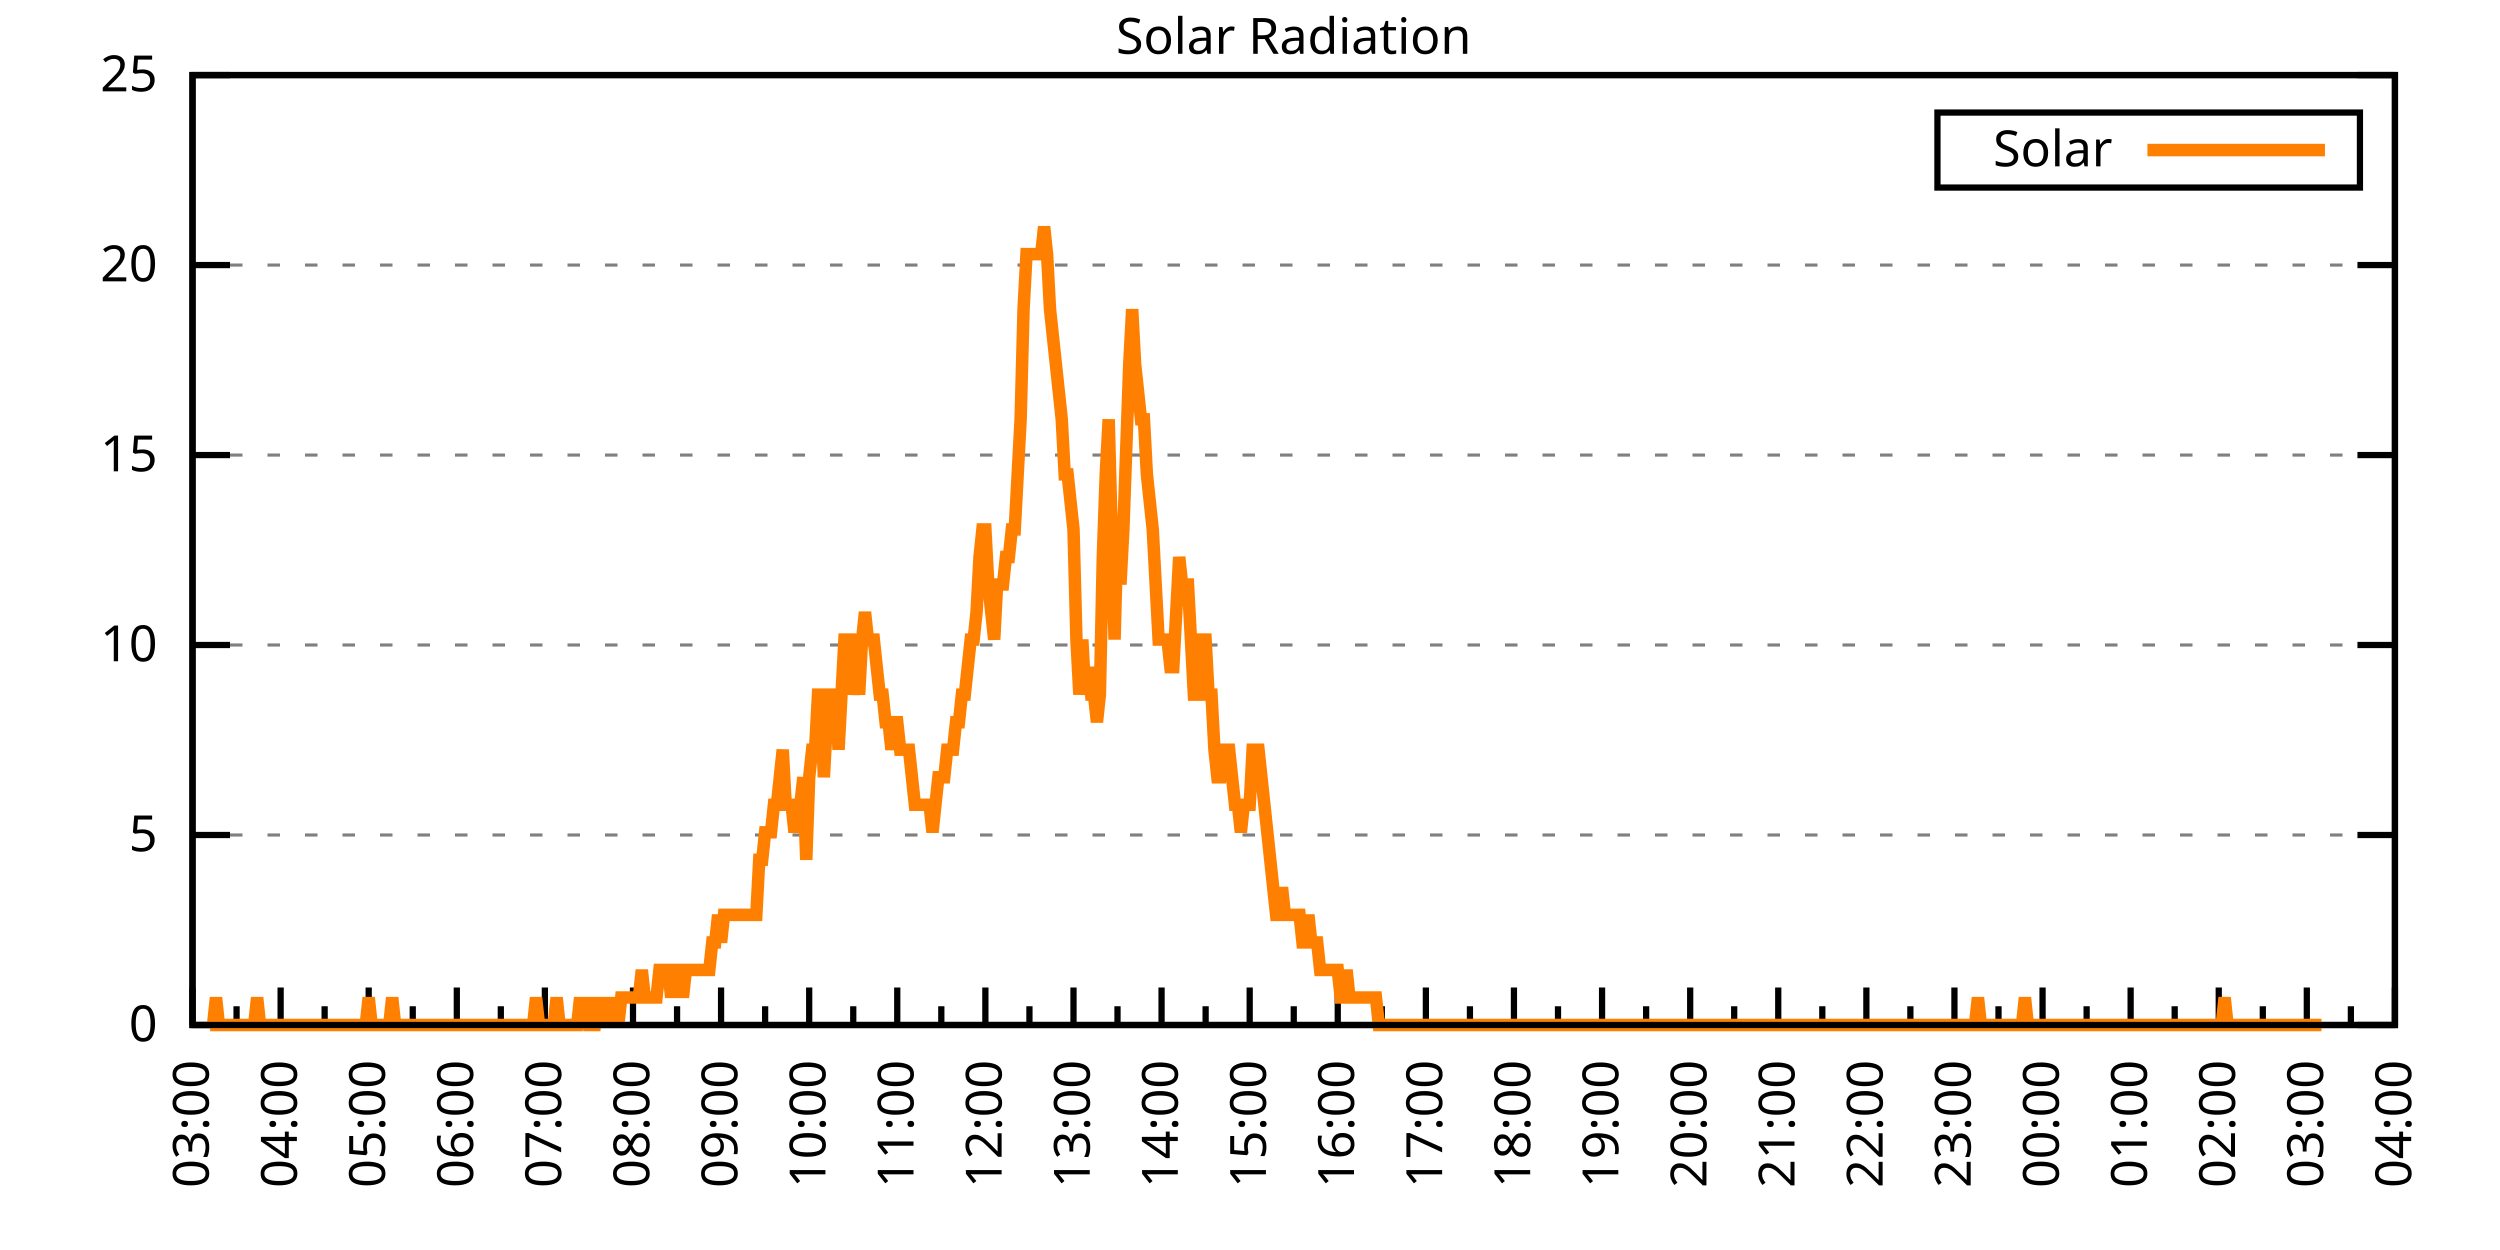
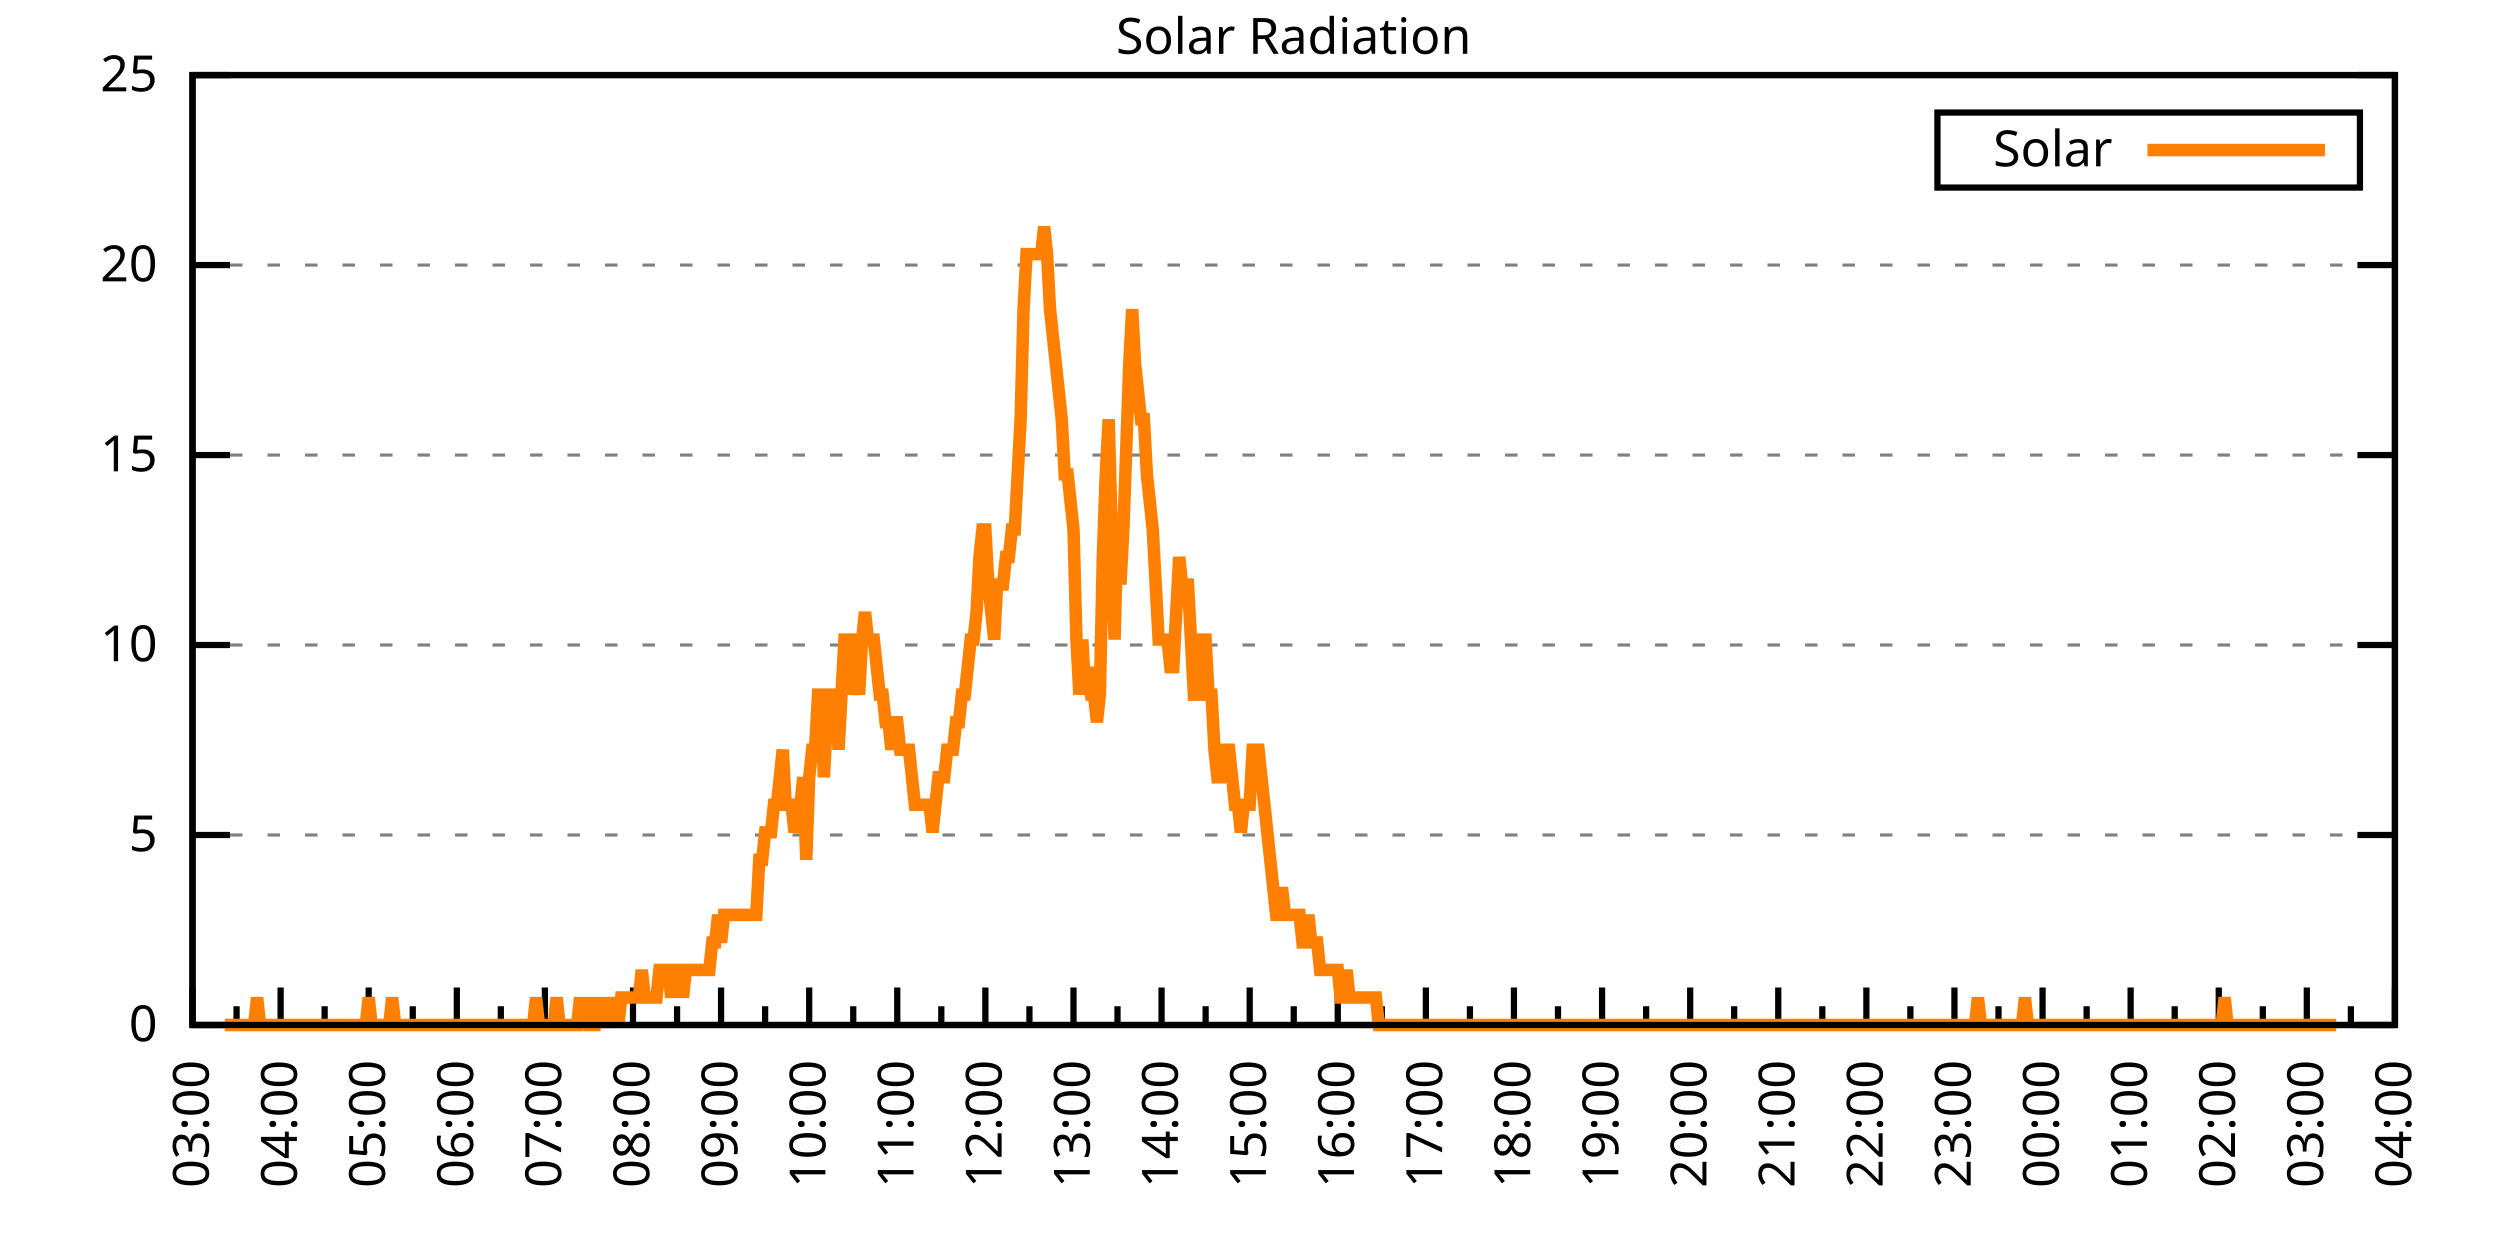
<svg xmlns="http://www.w3.org/2000/svg" xmlns:xlink="http://www.w3.org/1999/xlink" width="400" height="200" viewBox="0 0 400 200">
  <g id="gnuplot_canvas">
    <rect x="0" y="0" width="400" height="200" fill="none" />
    <defs>
      <circle id="gpDot" r="0.5" stroke-width="0.5" stroke="currentColor" />
      <path id="gpPt0" stroke-width="0.333" stroke="currentColor" d="M-1,0 h2 M0,-1 v2" />
      <path id="gpPt1" stroke-width="0.333" stroke="currentColor" d="M-1,-1 L1,1 M1,-1 L-1,1" />
      <path id="gpPt2" stroke-width="0.333" stroke="currentColor" d="M-1,0 L1,0 M0,-1 L0,1 M-1,-1 L1,1 M-1,1 L1,-1" />
      <rect id="gpPt3" stroke-width="0.333" stroke="currentColor" x="-1" y="-1" width="2" height="2" />
      <rect id="gpPt4" stroke-width="0.333" stroke="currentColor" fill="currentColor" x="-1" y="-1" width="2" height="2" />
      <circle id="gpPt5" stroke-width="0.333" stroke="currentColor" cx="0" cy="0" r="1" />
      <use xlink:href="#gpPt5" id="gpPt6" fill="currentColor" stroke="none" />
      <path id="gpPt7" stroke-width="0.333" stroke="currentColor" d="M0,-1.33 L-1.33,0.67 L1.33,0.67 z" />
      <use xlink:href="#gpPt7" id="gpPt8" fill="currentColor" stroke="none" />
      <use xlink:href="#gpPt7" id="gpPt9" stroke="currentColor" transform="rotate(180)" />
      <use xlink:href="#gpPt9" id="gpPt10" fill="currentColor" stroke="none" />
      <use xlink:href="#gpPt3" id="gpPt11" stroke="currentColor" transform="rotate(45)" />
      <use xlink:href="#gpPt11" id="gpPt12" fill="currentColor" stroke="none" />
      <path id="gpPt13" stroke-width="0.333" stroke="currentColor" d="M0,1.330 L1.265,0.411 L0.782,-1.067 L-0.782,-1.076 L-1.265,0.411 z" />
      <use xlink:href="#gpPt13" id="gpPt14" fill="currentColor" stroke="none" />
      <filter id="textbox" filterUnits="objectBoundingBox" x="0" y="0" height="1" width="1">
        <feFlood flood-color="white" flood-opacity="1" result="bgnd" />
        <feComposite in="SourceGraphic" in2="bgnd" operator="atop" />
      </filter>
      <filter id="greybox" filterUnits="objectBoundingBox" x="0" y="0" height="1" width="1">
        <feFlood flood-color="lightgrey" flood-opacity="1" result="grey" />
        <feComposite in="SourceGraphic" in2="grey" operator="atop" />
      </filter>
    </defs>
    <g fill="none" color="white" stroke="currentColor" stroke-width="1.00" stroke-linecap="butt" stroke-linejoin="miter">
</g>
    <g fill="none" color="black" stroke="currentColor" stroke-width="1.00" stroke-linecap="butt" stroke-linejoin="miter">
      <g stroke="none" shape-rendering="crispEdges">
        <polygon fill="rgb(255, 255, 255)" points="30.80,164.00 383.18,164.00 383.18,12.02 30.80,12.02 " />
      </g>
    </g>
    <g fill="none" color="black" stroke="currentColor" stroke-width="1.00" stroke-linecap="butt" stroke-linejoin="miter">
</g>
    <g fill="none" color="black" stroke="black" stroke-width="0.50" stroke-linecap="butt" stroke-linejoin="miter">
</g>
    <g fill="none" color="gray" stroke="currentColor" stroke-width="0.50" stroke-linecap="butt" stroke-linejoin="miter">
      <path stroke="gray" stroke-dasharray="2,4" class="gridline" d="M30.80,164.00 L383.19,164.00  " />
    </g>
    <g fill="none" color="gray" stroke="gray" stroke-width="1.00" stroke-linecap="butt" stroke-linejoin="miter">
</g>
    <g fill="none" color="black" stroke="currentColor" stroke-width="1.00" stroke-linecap="butt" stroke-linejoin="miter">
      <path stroke="black" d="M30.80,164.00 L36.80,164.00 M383.19,164.00 L377.19,164.00  " />
      <g transform="translate(25.20,166.60)" stroke="none" fill="black" font-family="Sans" font-size="8.00" text-anchor="end">
        <text>
          <tspan font-family="Sans"> 0</tspan>
        </text>
      </g>
    </g>
    <g fill="none" color="black" stroke="currentColor" stroke-width="1.00" stroke-linecap="butt" stroke-linejoin="miter">
</g>
    <g fill="none" color="black" stroke="black" stroke-width="0.50" stroke-linecap="butt" stroke-linejoin="miter">
</g>
    <g fill="none" color="gray" stroke="currentColor" stroke-width="0.50" stroke-linecap="butt" stroke-linejoin="miter">
      <path stroke="gray" stroke-dasharray="2,4" class="gridline" d="M30.80,133.60 L383.19,133.60  " />
    </g>
    <g fill="none" color="gray" stroke="gray" stroke-width="1.00" stroke-linecap="butt" stroke-linejoin="miter">
</g>
    <g fill="none" color="black" stroke="currentColor" stroke-width="1.00" stroke-linecap="butt" stroke-linejoin="miter">
      <path stroke="black" d="M30.80,133.60 L36.80,133.60 M383.19,133.60 L377.19,133.60  " />
      <g transform="translate(25.20,136.20)" stroke="none" fill="black" font-family="Sans" font-size="8.00" text-anchor="end">
        <text>
          <tspan font-family="Sans"> 5</tspan>
        </text>
      </g>
    </g>
    <g fill="none" color="black" stroke="currentColor" stroke-width="1.00" stroke-linecap="butt" stroke-linejoin="miter">
</g>
    <g fill="none" color="black" stroke="black" stroke-width="0.50" stroke-linecap="butt" stroke-linejoin="miter">
</g>
    <g fill="none" color="gray" stroke="currentColor" stroke-width="0.50" stroke-linecap="butt" stroke-linejoin="miter">
      <path stroke="gray" stroke-dasharray="2,4" class="gridline" d="M30.80,103.20 L383.19,103.20  " />
    </g>
    <g fill="none" color="gray" stroke="gray" stroke-width="1.00" stroke-linecap="butt" stroke-linejoin="miter">
</g>
    <g fill="none" color="black" stroke="currentColor" stroke-width="1.00" stroke-linecap="butt" stroke-linejoin="miter">
      <path stroke="black" d="M30.80,103.20 L36.80,103.20 M383.19,103.20 L377.19,103.20  " />
      <g transform="translate(25.20,105.80)" stroke="none" fill="black" font-family="Sans" font-size="8.00" text-anchor="end">
        <text>
          <tspan font-family="Sans"> 10</tspan>
        </text>
      </g>
    </g>
    <g fill="none" color="black" stroke="currentColor" stroke-width="1.00" stroke-linecap="butt" stroke-linejoin="miter">
</g>
    <g fill="none" color="black" stroke="black" stroke-width="0.50" stroke-linecap="butt" stroke-linejoin="miter">
</g>
    <g fill="none" color="gray" stroke="currentColor" stroke-width="0.50" stroke-linecap="butt" stroke-linejoin="miter">
      <path stroke="gray" stroke-dasharray="2,4" class="gridline" d="M30.80,72.81 L383.19,72.81  " />
    </g>
    <g fill="none" color="gray" stroke="gray" stroke-width="1.00" stroke-linecap="butt" stroke-linejoin="miter">
</g>
    <g fill="none" color="black" stroke="currentColor" stroke-width="1.00" stroke-linecap="butt" stroke-linejoin="miter">
      <path stroke="black" d="M30.80,72.81 L36.80,72.81 M383.19,72.81 L377.19,72.81  " />
      <g transform="translate(25.20,75.41)" stroke="none" fill="black" font-family="Sans" font-size="8.00" text-anchor="end">
        <text>
          <tspan font-family="Sans"> 15</tspan>
        </text>
      </g>
    </g>
    <g fill="none" color="black" stroke="currentColor" stroke-width="1.00" stroke-linecap="butt" stroke-linejoin="miter">
</g>
    <g fill="none" color="black" stroke="black" stroke-width="0.50" stroke-linecap="butt" stroke-linejoin="miter">
</g>
    <g fill="none" color="gray" stroke="currentColor" stroke-width="0.50" stroke-linecap="butt" stroke-linejoin="miter">
      <path stroke="gray" stroke-dasharray="2,4" class="gridline" d="M30.80,42.41 L383.19,42.41  " />
    </g>
    <g fill="none" color="gray" stroke="gray" stroke-width="1.00" stroke-linecap="butt" stroke-linejoin="miter">
</g>
    <g fill="none" color="black" stroke="currentColor" stroke-width="1.00" stroke-linecap="butt" stroke-linejoin="miter">
      <path stroke="black" d="M30.80,42.41 L36.80,42.41 M383.19,42.41 L377.19,42.41  " />
      <g transform="translate(25.20,45.01)" stroke="none" fill="black" font-family="Sans" font-size="8.00" text-anchor="end">
        <text>
          <tspan font-family="Sans"> 20</tspan>
        </text>
      </g>
    </g>
    <g fill="none" color="black" stroke="currentColor" stroke-width="1.00" stroke-linecap="butt" stroke-linejoin="miter">
</g>
    <g fill="none" color="black" stroke="black" stroke-width="0.50" stroke-linecap="butt" stroke-linejoin="miter">
</g>
    <g fill="none" color="gray" stroke="currentColor" stroke-width="0.50" stroke-linecap="butt" stroke-linejoin="miter">
      <path stroke="gray" stroke-dasharray="2,4" class="gridline" d="M30.80,12.01 L383.19,12.01  " />
    </g>
    <g fill="none" color="gray" stroke="gray" stroke-width="1.00" stroke-linecap="butt" stroke-linejoin="miter">
</g>
    <g fill="none" color="black" stroke="currentColor" stroke-width="1.00" stroke-linecap="butt" stroke-linejoin="miter">
      <path stroke="black" d="M30.80,12.01 L36.80,12.01 M383.19,12.01 L377.19,12.01  " />
      <g transform="translate(25.20,14.61)" stroke="none" fill="black" font-family="Sans" font-size="8.00" text-anchor="end">
        <text>
          <tspan font-family="Sans"> 25</tspan>
        </text>
      </g>
    </g>
    <g fill="none" color="black" stroke="currentColor" stroke-width="1.00" stroke-linecap="butt" stroke-linejoin="miter">
      <path stroke="black" d="M30.80,164.00 L30.80,158.00  " />
      <g transform="translate(33.40,169.60) rotate(270)" stroke="none" fill="black" font-family="Sans" font-size="8.00" text-anchor="end">
        <text>
          <tspan font-family="Sans">03:00</tspan>
        </text>
      </g>
    </g>
    <g fill="none" color="black" stroke="currentColor" stroke-width="1.00" stroke-linecap="butt" stroke-linejoin="miter">
      <path stroke="black" d="M37.85,164.00 L37.85,161.00 M44.90,164.00 L44.90,158.00  " />
      <g transform="translate(47.50,169.60) rotate(270)" stroke="none" fill="black" font-family="Sans" font-size="8.00" text-anchor="end">
        <text>
          <tspan font-family="Sans">04:00</tspan>
        </text>
      </g>
    </g>
    <g fill="none" color="black" stroke="currentColor" stroke-width="1.00" stroke-linecap="butt" stroke-linejoin="miter">
      <path stroke="black" d="M51.94,164.00 L51.94,161.00 M58.99,164.00 L58.99,158.00  " />
      <g transform="translate(61.59,169.60) rotate(270)" stroke="none" fill="black" font-family="Sans" font-size="8.00" text-anchor="end">
        <text>
          <tspan font-family="Sans">05:00</tspan>
        </text>
      </g>
    </g>
    <g fill="none" color="black" stroke="currentColor" stroke-width="1.00" stroke-linecap="butt" stroke-linejoin="miter">
      <path stroke="black" d="M66.04,164.00 L66.04,161.00 M73.09,164.00 L73.09,158.00  " />
      <g transform="translate(75.69,169.60) rotate(270)" stroke="none" fill="black" font-family="Sans" font-size="8.00" text-anchor="end">
        <text>
          <tspan font-family="Sans">06:00</tspan>
        </text>
      </g>
    </g>
    <g fill="none" color="black" stroke="currentColor" stroke-width="1.00" stroke-linecap="butt" stroke-linejoin="miter">
      <path stroke="black" d="M80.13,164.00 L80.13,161.00 M87.18,164.00 L87.18,158.00  " />
      <g transform="translate(89.78,169.60) rotate(270)" stroke="none" fill="black" font-family="Sans" font-size="8.00" text-anchor="end">
        <text>
          <tspan font-family="Sans">07:00</tspan>
        </text>
      </g>
    </g>
    <g fill="none" color="black" stroke="currentColor" stroke-width="1.00" stroke-linecap="butt" stroke-linejoin="miter">
      <path stroke="black" d="M94.23,164.00 L94.23,161.00 M101.28,164.00 L101.28,158.00  " />
      <g transform="translate(103.88,169.60) rotate(270)" stroke="none" fill="black" font-family="Sans" font-size="8.00" text-anchor="end">
        <text>
          <tspan font-family="Sans">08:00</tspan>
        </text>
      </g>
    </g>
    <g fill="none" color="black" stroke="currentColor" stroke-width="1.00" stroke-linecap="butt" stroke-linejoin="miter">
      <path stroke="black" d="M108.33,164.00 L108.33,161.00 M115.37,164.00 L115.37,158.00  " />
      <g transform="translate(117.97,169.60) rotate(270)" stroke="none" fill="black" font-family="Sans" font-size="8.00" text-anchor="end">
        <text>
          <tspan font-family="Sans">09:00</tspan>
        </text>
      </g>
    </g>
    <g fill="none" color="black" stroke="currentColor" stroke-width="1.00" stroke-linecap="butt" stroke-linejoin="miter">
      <path stroke="black" d="M122.42,164.00 L122.42,161.00 M129.47,164.00 L129.47,158.00  " />
      <g transform="translate(132.07,169.60) rotate(270)" stroke="none" fill="black" font-family="Sans" font-size="8.00" text-anchor="end">
        <text>
          <tspan font-family="Sans">10:00</tspan>
        </text>
      </g>
    </g>
    <g fill="none" color="black" stroke="currentColor" stroke-width="1.00" stroke-linecap="butt" stroke-linejoin="miter">
      <path stroke="black" d="M136.52,164.00 L136.52,161.00 M143.56,164.00 L143.56,158.00  " />
      <g transform="translate(146.16,169.60) rotate(270)" stroke="none" fill="black" font-family="Sans" font-size="8.00" text-anchor="end">
        <text>
          <tspan font-family="Sans">11:00</tspan>
        </text>
      </g>
    </g>
    <g fill="none" color="black" stroke="currentColor" stroke-width="1.00" stroke-linecap="butt" stroke-linejoin="miter">
      <path stroke="black" d="M150.61,164.00 L150.61,161.00 M157.66,164.00 L157.66,158.00  " />
      <g transform="translate(160.26,169.60) rotate(270)" stroke="none" fill="black" font-family="Sans" font-size="8.00" text-anchor="end">
        <text>
          <tspan font-family="Sans">12:00</tspan>
        </text>
      </g>
    </g>
    <g fill="none" color="black" stroke="currentColor" stroke-width="1.00" stroke-linecap="butt" stroke-linejoin="miter">
      <path stroke="black" d="M164.71,164.00 L164.71,161.00 M171.76,164.00 L171.76,158.00  " />
      <g transform="translate(174.36,169.60) rotate(270)" stroke="none" fill="black" font-family="Sans" font-size="8.00" text-anchor="end">
        <text>
          <tspan font-family="Sans">13:00</tspan>
        </text>
      </g>
    </g>
    <g fill="none" color="black" stroke="currentColor" stroke-width="1.00" stroke-linecap="butt" stroke-linejoin="miter">
      <path stroke="black" d="M178.80,164.00 L178.80,161.00 M185.85,164.00 L185.85,158.00  " />
      <g transform="translate(188.45,169.60) rotate(270)" stroke="none" fill="black" font-family="Sans" font-size="8.00" text-anchor="end">
        <text>
          <tspan font-family="Sans">14:00</tspan>
        </text>
      </g>
    </g>
    <g fill="none" color="black" stroke="currentColor" stroke-width="1.00" stroke-linecap="butt" stroke-linejoin="miter">
      <path stroke="black" d="M192.90,164.00 L192.90,161.00 M199.95,164.00 L199.95,158.00  " />
      <g transform="translate(202.55,169.60) rotate(270)" stroke="none" fill="black" font-family="Sans" font-size="8.00" text-anchor="end">
        <text>
          <tspan font-family="Sans">15:00</tspan>
        </text>
      </g>
    </g>
    <g fill="none" color="black" stroke="currentColor" stroke-width="1.00" stroke-linecap="butt" stroke-linejoin="miter">
      <path stroke="black" d="M207.00,164.00 L207.00,161.00 M214.04,164.00 L214.04,158.00  " />
      <g transform="translate(216.64,169.60) rotate(270)" stroke="none" fill="black" font-family="Sans" font-size="8.00" text-anchor="end">
        <text>
          <tspan font-family="Sans">16:00</tspan>
        </text>
      </g>
    </g>
    <g fill="none" color="black" stroke="currentColor" stroke-width="1.00" stroke-linecap="butt" stroke-linejoin="miter">
      <path stroke="black" d="M221.09,164.00 L221.09,161.00 M228.14,164.00 L228.14,158.00  " />
      <g transform="translate(230.74,169.60) rotate(270)" stroke="none" fill="black" font-family="Sans" font-size="8.00" text-anchor="end">
        <text>
          <tspan font-family="Sans">17:00</tspan>
        </text>
      </g>
    </g>
    <g fill="none" color="black" stroke="currentColor" stroke-width="1.00" stroke-linecap="butt" stroke-linejoin="miter">
      <path stroke="black" d="M235.19,164.00 L235.19,161.00 M242.23,164.00 L242.23,158.00  " />
      <g transform="translate(244.83,169.60) rotate(270)" stroke="none" fill="black" font-family="Sans" font-size="8.00" text-anchor="end">
        <text>
          <tspan font-family="Sans">18:00</tspan>
        </text>
      </g>
    </g>
    <g fill="none" color="black" stroke="currentColor" stroke-width="1.00" stroke-linecap="butt" stroke-linejoin="miter">
      <path stroke="black" d="M249.28,164.00 L249.28,161.00 M256.33,164.00 L256.33,158.00  " />
      <g transform="translate(258.93,169.60) rotate(270)" stroke="none" fill="black" font-family="Sans" font-size="8.00" text-anchor="end">
        <text>
          <tspan font-family="Sans">19:00</tspan>
        </text>
      </g>
    </g>
    <g fill="none" color="black" stroke="currentColor" stroke-width="1.00" stroke-linecap="butt" stroke-linejoin="miter">
      <path stroke="black" d="M263.38,164.00 L263.38,161.00 M270.43,164.00 L270.43,158.00  " />
      <g transform="translate(273.03,169.60) rotate(270)" stroke="none" fill="black" font-family="Sans" font-size="8.00" text-anchor="end">
        <text>
          <tspan font-family="Sans">20:00</tspan>
        </text>
      </g>
    </g>
    <g fill="none" color="black" stroke="currentColor" stroke-width="1.00" stroke-linecap="butt" stroke-linejoin="miter">
      <path stroke="black" d="M277.47,164.00 L277.47,161.00 M284.52,164.00 L284.52,158.00  " />
      <g transform="translate(287.12,169.60) rotate(270)" stroke="none" fill="black" font-family="Sans" font-size="8.00" text-anchor="end">
        <text>
          <tspan font-family="Sans">21:00</tspan>
        </text>
      </g>
    </g>
    <g fill="none" color="black" stroke="currentColor" stroke-width="1.00" stroke-linecap="butt" stroke-linejoin="miter">
      <path stroke="black" d="M291.57,164.00 L291.57,161.00 M298.62,164.00 L298.62,158.00  " />
      <g transform="translate(301.22,169.60) rotate(270)" stroke="none" fill="black" font-family="Sans" font-size="8.00" text-anchor="end">
        <text>
          <tspan font-family="Sans">22:00</tspan>
        </text>
      </g>
    </g>
    <g fill="none" color="black" stroke="currentColor" stroke-width="1.00" stroke-linecap="butt" stroke-linejoin="miter">
      <path stroke="black" d="M305.66,164.00 L305.66,161.00 M312.71,164.00 L312.71,158.00  " />
      <g transform="translate(315.31,169.60) rotate(270)" stroke="none" fill="black" font-family="Sans" font-size="8.00" text-anchor="end">
        <text>
          <tspan font-family="Sans">23:00</tspan>
        </text>
      </g>
    </g>
    <g fill="none" color="black" stroke="currentColor" stroke-width="1.00" stroke-linecap="butt" stroke-linejoin="miter">
      <path stroke="black" d="M319.76,164.00 L319.76,161.00 M326.81,164.00 L326.81,158.00  " />
      <g transform="translate(329.41,169.60) rotate(270)" stroke="none" fill="black" font-family="Sans" font-size="8.00" text-anchor="end">
        <text>
          <tspan font-family="Sans">00:00</tspan>
        </text>
      </g>
    </g>
    <g fill="none" color="black" stroke="currentColor" stroke-width="1.00" stroke-linecap="butt" stroke-linejoin="miter">
      <path stroke="black" d="M333.86,164.00 L333.86,161.00 M340.90,164.00 L340.90,158.00  " />
      <g transform="translate(343.50,169.60) rotate(270)" stroke="none" fill="black" font-family="Sans" font-size="8.00" text-anchor="end">
        <text>
          <tspan font-family="Sans">01:00</tspan>
        </text>
      </g>
    </g>
    <g fill="none" color="black" stroke="currentColor" stroke-width="1.00" stroke-linecap="butt" stroke-linejoin="miter">
      <path stroke="black" d="M347.95,164.00 L347.95,161.00 M355.00,164.00 L355.00,158.00  " />
      <g transform="translate(357.60,169.60) rotate(270)" stroke="none" fill="black" font-family="Sans" font-size="8.00" text-anchor="end">
        <text>
          <tspan font-family="Sans">02:00</tspan>
        </text>
      </g>
    </g>
    <g fill="none" color="black" stroke="currentColor" stroke-width="1.00" stroke-linecap="butt" stroke-linejoin="miter">
      <path stroke="black" d="M362.05,164.00 L362.05,161.00 M369.09,164.00 L369.09,158.00  " />
      <g transform="translate(371.69,169.60) rotate(270)" stroke="none" fill="black" font-family="Sans" font-size="8.00" text-anchor="end">
        <text>
          <tspan font-family="Sans">03:00</tspan>
        </text>
      </g>
    </g>
    <g fill="none" color="black" stroke="currentColor" stroke-width="1.00" stroke-linecap="butt" stroke-linejoin="miter">
      <path stroke="black" d="M376.14,164.00 L376.14,161.00 M383.19,164.00 L383.19,158.00  " />
      <g transform="translate(385.79,169.60) rotate(270)" stroke="none" fill="black" font-family="Sans" font-size="8.00" text-anchor="end">
        <text>
          <tspan font-family="Sans">04:00</tspan>
        </text>
      </g>
    </g>
    <g fill="none" color="black" stroke="currentColor" stroke-width="1.00" stroke-linecap="butt" stroke-linejoin="miter">
</g>
    <g fill="none" color="black" stroke="currentColor" stroke-width="1.00" stroke-linecap="butt" stroke-linejoin="miter">
      <path stroke="black" d="M30.80,12.01 L30.80,164.00 L383.19,164.00 L383.19,12.01 L30.80,12.01 Z  " />
    </g>
    <g fill="none" color="black" stroke="currentColor" stroke-width="1.00" stroke-linecap="butt" stroke-linejoin="miter">
      <g transform="translate(6.80,88.01) rotate(270)" stroke="none" fill="black" font-family="Sans" font-size="8.00" text-anchor="middle">
        <text />
      </g>
    </g>
    <g fill="none" color="black" stroke="currentColor" stroke-width="1.00" stroke-linecap="butt" stroke-linejoin="miter">
</g>
    <g fill="none" color="black" stroke="currentColor" stroke-width="1.00" stroke-linecap="butt" stroke-linejoin="miter">
      <path stroke="black" d="M309.99,30.01 L309.99,18.01 L377.59,18.01 L377.59,30.01 L309.99,30.01 Z  " />
    </g>
    <g id="Solar_Radiation_plot_1">
      <g fill="none" color="white" stroke="black" stroke-width="2.00" stroke-linecap="butt" stroke-linejoin="miter">
</g>
      <g fill="none" color="black" stroke="currentColor" stroke-width="2.00" stroke-linecap="butt" stroke-linejoin="miter">
        <g transform="translate(337.99,26.61)" stroke="none" fill="black" font-family="Sans" font-size="8.00" text-anchor="end">
          <text>
            <tspan font-family="Sans">Solar</tspan>
          </text>
        </g>
      </g>
      <g fill="none" color="black" stroke="currentColor" stroke-width="2.00" stroke-linecap="butt" stroke-linejoin="miter">
-         <path stroke="rgb(255, 127,   0)" d="M343.59,24.01 L371.99,24.01 M33.62,164.00 L34.09,164.00 L34.56,159.60 L35.03,164.00 L35.50,164.00 L35.97,164.00   L36.44,164.00 L36.91,164.00 L37.38,164.00 L37.85,164.00 L38.32,164.00 L38.79,164.00 L39.26,164.00 L39.73,164.00   L40.20,164.00 L40.67,164.00 L41.14,159.60 L41.61,164.00 L42.08,164.00 L42.55,164.00 L43.02,164.00 L43.49,164.00   L43.96,164.00 L44.43,164.00 L44.90,164.00 L45.37,164.00 L45.84,164.00 L46.31,164.00 L46.78,164.00 L47.24,164.00   L47.71,164.00 L48.18,164.00 L48.65,164.00 L49.12,164.00 L49.59,164.00 L50.06,164.00 L50.53,164.00 L51.00,164.00   L51.47,164.00 L51.94,164.00 L52.41,164.00 L52.88,164.00 L53.35,164.00 L53.82,164.00 L54.29,164.00 L54.76,164.00   L55.23,164.00 L55.70,164.00 L56.17,164.00 L56.64,164.00 L57.11,164.00 L57.58,164.00 L58.05,164.00 L58.52,164.00   L58.99,159.60 L59.46,164.00 L59.93,164.00 L60.40,164.00 L60.87,164.00 L61.34,164.00 L61.81,164.00 L62.28,164.00   L62.75,159.60 L63.22,164.00 L63.69,164.00 L64.16,164.00 L64.63,164.00 L65.10,164.00 L65.57,164.00 L66.04,164.00   L66.51,164.00 L66.98,164.00 L67.45,164.00 L67.92,164.00 L68.39,164.00 L68.86,164.00 L69.33,164.00 L69.80,164.00   L70.27,164.00 L70.74,164.00 L71.21,164.00 L71.68,164.00 L72.15,164.00 L72.62,164.00 L73.09,164.00 L73.56,164.00   L74.03,164.00 L74.50,164.00 L74.97,164.00 L75.44,164.00 L75.91,164.00 L76.38,164.00 L76.85,164.00 L77.32,164.00   L77.79,164.00 L78.26,164.00 L78.73,164.00 L79.19,164.00 L79.66,164.00 L80.13,164.00 L80.60,164.00 L81.07,164.00   L81.54,164.00 L82.01,164.00 L82.48,164.00 L82.95,164.00 L83.42,164.00 L83.89,164.00 L84.36,164.00 L84.83,164.00   L85.30,164.00 L85.77,159.60 L86.24,164.00 L86.71,164.00 L87.18,164.00 L87.65,164.00 L88.12,164.00 L88.59,164.00   L89.06,159.60 L89.53,164.00 L90.00,164.00 L90.47,164.00 L90.94,164.00 L91.41,164.00 L91.88,164.00 L92.35,164.00   L92.82,159.60 L93.29,164.00 L93.76,159.60 L94.23,164.00 L94.70,164.00 L95.17,164.00 L95.64,159.60 L96.11,164.00   L96.58,159.60 L97.05,164.00 L97.52,159.60 L97.99,164.00 L98.46,159.60 L98.93,164.00 L99.40,159.60 L99.87,159.60   L100.34,159.60 L100.81,159.60 L101.28,159.60 L101.75,159.60 L102.22,159.60 L102.69,155.19 L103.16,159.60 L103.63,159.60   L104.10,159.60 L104.57,159.60 L105.04,159.60 L105.51,155.19 L105.98,155.19 L106.45,155.19 L106.92,155.19 L107.39,159.60   L107.86,155.19 L108.33,155.19 L108.80,155.19 L109.27,159.60 L109.74,155.19 L110.21,155.19 L110.68,155.19 L111.14,155.19   L111.61,155.19 L112.08,155.19 L112.55,155.19 L113.02,155.19 L113.49,155.19 L113.96,150.79 L114.43,150.79 L114.90,146.38   L115.37,150.79 L115.84,146.38 L116.31,146.38 L116.78,146.38 L117.25,146.38 L117.72,146.38 L118.19,146.38 L118.66,146.38   L119.13,146.38 L119.60,146.38 L120.07,146.38 L120.54,146.38 L121.01,146.38 L121.48,137.57 L121.95,137.57 L122.42,133.17   L122.89,133.17 L123.36,133.17 L123.83,128.76 L124.30,128.76 L124.77,124.36 L125.24,119.95 L125.71,128.76 L126.18,128.76   L126.65,128.76 L127.12,133.17 L127.59,128.76 L128.06,128.76 L128.53,124.36 L129.00,137.57 L129.47,124.36 L129.94,119.95   L130.41,119.95 L130.88,111.14 L131.35,111.14 L131.82,124.36 L132.29,115.55 L132.76,111.14 L133.23,111.14 L133.70,111.14   L134.17,119.95 L134.64,111.14 L135.11,102.33 L135.58,102.33 L136.05,102.33 L136.52,111.14 L136.99,106.74 L137.46,111.14   L137.93,102.33 L138.40,97.93 L138.87,102.33 L139.34,102.33 L139.81,102.33 L140.28,106.74 L140.75,111.14 L141.22,111.14   L141.69,115.55 L142.16,115.55 L142.63,119.95 L143.09,115.55 L143.56,115.55 L144.03,119.95 L144.50,119.95 L144.97,119.95   L145.44,119.95 L145.91,124.36 L146.38,128.76 L146.85,128.76 L147.32,128.76 L147.79,128.76 L148.26,128.76 L148.73,128.76   L149.20,133.17 L149.67,128.76 L150.14,124.36 L150.61,124.36 L151.08,124.36 L151.55,119.95 L152.02,119.95 L152.49,119.95   L152.96,115.55 L153.43,115.55 L153.90,111.14 L154.37,111.14 L154.84,106.74 L155.31,102.33 L155.78,102.33 L156.25,97.93   L156.72,89.12 L157.19,84.71 L157.66,84.71 L158.13,93.52 L158.60,97.93 L159.07,102.33 L159.54,93.52 L160.01,93.52   L160.48,93.52 L160.95,89.12 L161.42,89.12 L161.89,84.71 L162.36,84.71 L162.83,75.90 L163.30,67.09 L163.77,49.47   L164.24,40.66 L164.71,40.66 L165.18,40.66 L165.65,40.66 L166.12,40.66 L166.59,40.66 L167.06,36.26 L167.53,40.66   L168.00,49.47 L168.47,53.88 L168.94,58.28 L169.41,62.69 L169.88,67.09 L170.35,75.90 L170.82,75.90 L171.29,80.31   L171.76,84.71 L172.23,102.33 L172.70,111.14 L173.17,102.33 L173.64,111.14 L174.11,106.74 L174.58,111.14 L175.04,111.14   L175.51,115.55 L175.98,111.14 L176.45,89.12 L176.92,75.90 L177.39,67.09 L177.86,84.71 L178.33,102.33 L178.80,84.71   L179.27,93.52 L179.74,84.71 L180.21,71.50 L180.68,58.28 L181.15,49.47 L181.62,58.28 L182.09,62.69 L182.56,67.09   L183.03,67.09 L183.50,75.90 L183.97,80.31 L184.44,84.71 L184.91,93.52 L185.38,102.33 L185.85,102.33 L186.32,102.33   L186.79,102.33 L187.26,106.74 L187.73,106.74 L188.20,97.93 L188.67,89.12 L189.14,93.52 L189.61,93.52 L190.08,93.52   L190.55,102.33 L191.02,111.14 L191.49,111.14 L191.96,102.33 L192.43,102.33 L192.90,102.33 L193.37,111.14 L193.84,111.14   L194.31,119.95 L194.78,124.36 L195.25,124.36 L195.72,119.95 L196.19,119.95 L196.66,119.95 L197.13,124.36 L197.60,128.76   L198.07,128.76 L198.54,133.17 L199.01,128.76 L199.48,128.76 L199.95,128.76 L200.42,119.95 L200.89,119.95 L201.36,119.95   L201.83,124.36 L202.30,128.76 L202.77,133.17 L203.24,137.57 L203.71,141.98 L204.18,146.38 L204.65,146.38 L205.12,141.98   L205.59,146.38 L206.06,146.38 L206.53,146.38 L207.00,146.38 L207.46,146.38 L207.93,146.38 L208.40,150.79 L208.87,150.79   L209.34,146.38 L209.81,150.79 L210.28,150.79 L210.75,150.79 L211.22,155.19 L211.69,155.19 L212.16,155.19 L212.63,155.19   L213.10,155.19 L213.57,155.19 L214.04,155.19 L214.51,159.60 L214.98,159.60 L215.45,155.19 L215.92,159.60 L216.39,159.60   L216.86,159.60 L217.33,159.60 L217.80,159.60 L218.27,159.60 L218.74,159.60 L219.21,159.60 L219.68,159.60 L220.15,159.60   L220.62,164.00 L221.09,164.00 L221.56,164.00 L222.03,164.00 L222.50,164.00 L222.97,164.00 L223.44,164.00 L223.91,164.00   L224.38,164.00 L224.85,164.00 L225.32,164.00 L225.79,164.00 L226.26,164.00 L226.73,164.00 L227.20,164.00 L227.67,164.00   L228.14,164.00 L228.61,164.00 L229.08,164.00 L229.55,164.00 L230.02,164.00 L230.49,164.00 L230.96,164.00 L231.43,164.00   L231.90,164.00 L232.37,164.00 L232.84,164.00 L233.31,164.00 L233.78,164.00 L234.25,164.00 L234.72,164.00 L235.19,164.00   L235.66,164.00 L236.13,164.00 L236.60,164.00 L237.07,164.00 L237.54,164.00 L238.01,164.00 L238.48,164.00 L238.95,164.00   L239.41,164.00 L239.88,164.00 L240.35,164.00 L240.82,164.00 L241.29,164.00 L241.76,164.00 L242.23,164.00 L242.70,164.00   L243.17,164.00 L243.64,164.00 L244.11,164.00 L244.58,164.00 L245.05,164.00 L245.52,164.00 L245.99,164.00 L246.46,164.00   L246.93,164.00 L247.40,164.00 L247.87,164.00 L248.34,164.00 L248.81,164.00 L249.28,164.00 L249.75,164.00 L250.22,164.00   L250.69,164.00 L251.16,164.00 L251.63,164.00 L252.10,164.00 L252.57,164.00 L253.04,164.00 L253.51,164.00 L253.98,164.00   L254.45,164.00 L254.92,164.00 L255.39,164.00 L255.86,164.00 L256.33,164.00 L256.80,164.00 L257.27,164.00 L257.74,164.00   L258.21,164.00 L258.68,164.00 L259.15,164.00 L259.62,164.00 L260.09,164.00 L260.56,164.00 L261.03,164.00 L261.50,164.00   L261.97,164.00 L262.44,164.00 L262.91,164.00 L263.38,164.00 L263.85,164.00 L264.32,164.00 L264.79,164.00 L265.26,164.00   L265.73,164.00 L266.20,164.00 L266.67,164.00 L267.14,164.00 L267.61,164.00 L268.08,164.00 L268.55,164.00 L269.02,164.00   L269.49,164.00 L269.96,164.00 L270.43,164.00 L270.90,164.00 L271.36,164.00 L271.83,164.00 L272.30,164.00 L272.77,164.00   L273.24,164.00 L273.71,164.00 L274.18,164.00 L274.65,164.00 L275.12,164.00 L275.59,164.00 L276.06,164.00 L276.53,164.00   L277.00,164.00 L277.47,164.00 L277.94,164.00 L278.41,164.00 L278.88,164.00 L279.35,164.00 L279.82,164.00 L280.29,164.00   L280.76,164.00 L281.23,164.00 L281.70,164.00 L282.17,164.00 L282.64,164.00 L283.11,164.00 L283.58,164.00 L284.05,164.00   L284.52,164.00 L284.99,164.00 L285.46,164.00 L285.93,164.00 L286.40,164.00 L286.87,164.00 L287.34,164.00 L287.81,164.00   L288.28,164.00 L288.75,164.00 L289.22,164.00 L289.69,164.00 L290.16,164.00 L290.63,164.00 L291.10,164.00 L291.57,164.00   L292.04,164.00 L292.51,164.00 L292.98,164.00 L293.45,164.00 L293.92,164.00 L294.39,164.00 L294.86,164.00 L295.33,164.00   L295.80,164.00 L296.27,164.00 L296.74,164.00 L297.21,164.00 L297.68,164.00 L298.15,164.00 L298.62,164.00 L299.09,164.00   L299.56,164.00 L300.03,164.00 L300.50,164.00 L300.97,164.00 L301.44,164.00 L301.91,164.00 L302.38,164.00 L302.85,164.00   L303.31,164.00 L303.78,164.00 L304.25,164.00 L304.72,164.00 L305.19,164.00 L305.66,164.00 L306.13,164.00 L306.60,164.00   L307.07,164.00 L307.54,164.00 L308.01,164.00 L308.48,164.00 L308.95,164.00 L309.42,164.00 L309.89,164.00 L310.36,164.00   L310.83,164.00 L311.30,164.00 L311.77,164.00 L312.24,164.00 L312.71,164.00 L313.18,164.00 L313.65,164.00 L314.12,164.00   L314.59,164.00 L315.06,164.00 L315.53,164.00 L316.00,164.00 L316.47,159.60 L316.94,164.00 L317.41,164.00 L317.88,164.00   L318.35,164.00 L318.82,164.00 L319.29,164.00 L319.76,164.00 L320.23,164.00 L320.70,164.00 L321.17,164.00 L321.64,164.00   L322.11,164.00 L322.58,164.00 L323.05,164.00 L323.52,164.00 L323.99,159.60 L324.46,164.00 L324.93,164.00 L325.40,164.00   L325.87,164.00 L326.34,164.00 L326.81,164.00 L327.28,164.00 L327.75,164.00 L328.22,164.00 L328.69,164.00 L329.16,164.00   L329.63,164.00 L330.10,164.00 L330.57,164.00 L331.04,164.00 L331.51,164.00 L331.98,164.00 L332.45,164.00 L332.92,164.00   L333.39,164.00 L333.86,164.00 L334.33,164.00 L334.80,164.00 L335.26,164.00 L335.73,164.00 L336.20,164.00 L336.67,164.00   L337.14,164.00 L337.61,164.00 L338.08,164.00 L338.55,164.00 L339.02,164.00 L339.49,164.00 L339.96,164.00 L340.43,164.00   L340.90,164.00 L341.37,164.00 L341.84,164.00 L342.31,164.00 L342.78,164.00 L343.25,164.00 L343.72,164.00 L344.19,164.00   L344.66,164.00 L345.13,164.00 L345.60,164.00 L346.07,164.00 L346.54,164.00 L347.01,164.00 L347.48,164.00 L347.95,164.00   L348.42,164.00 L348.89,164.00 L349.36,164.00 L349.83,164.00 L350.30,164.00 L350.77,164.00 L351.24,164.00 L351.71,164.00   L352.18,164.00 L352.65,164.00 L353.12,164.00 L353.59,164.00 L354.06,164.00 L354.53,164.00 L355.00,164.00 L355.47,164.00   L355.94,159.60 L356.41,164.00 L356.88,164.00 L357.35,164.00 L357.82,164.00 L358.29,164.00 L358.76,164.00 L359.23,164.00   L359.70,164.00 L360.17,164.00 L360.64,164.00 L361.11,164.00 L361.58,164.00 L362.05,164.00 L362.52,164.00 L362.99,164.00   L363.46,164.00 L363.93,164.00 L364.40,164.00 L364.87,164.00 L365.34,164.00 L365.81,164.00 L366.28,164.00 L366.75,164.00   L367.21,164.00 L367.68,164.00 L368.15,164.00 L368.62,164.00 L369.09,164.00 L369.56,164.00 L370.03,164.00 L370.50,164.00   L370.97,164.00 L371.44,164.00  " />
+         <path stroke="rgb(255, 127,   0)" d="M343.59,24.01 L371.99,24.01 M35.97,164.00 L36.44,164.00 L36.91,164.00 L37.38,164.00 L37.85,164.00 L38.32,164.00   L38.79,164.00 L39.26,164.00 L39.73,164.00 L40.20,164.00 L40.67,164.00 L41.14,159.60 L41.61,164.00 L42.08,164.00   L42.55,164.00 L43.02,164.00 L43.49,164.00 L43.96,164.00 L44.43,164.00 L44.90,164.00 L45.37,164.00 L45.84,164.00   L46.31,164.00 L46.78,164.00 L47.24,164.00 L47.71,164.00 L48.18,164.00 L48.65,164.00 L49.12,164.00 L49.59,164.00   L50.06,164.00 L50.53,164.00 L51.00,164.00 L51.47,164.00 L51.94,164.00 L52.41,164.00 L52.88,164.00 L53.35,164.00   L53.82,164.00 L54.29,164.00 L54.76,164.00 L55.23,164.00 L55.70,164.00 L56.17,164.00 L56.64,164.00 L57.11,164.00   L57.58,164.00 L58.05,164.00 L58.52,164.00 L58.99,159.60 L59.46,164.00 L59.93,164.00 L60.40,164.00 L60.87,164.00   L61.34,164.00 L61.81,164.00 L62.28,164.00 L62.75,159.60 L63.22,164.00 L63.69,164.00 L64.16,164.00 L64.63,164.00   L65.10,164.00 L65.57,164.00 L66.04,164.00 L66.51,164.00 L66.98,164.00 L67.45,164.00 L67.92,164.00 L68.39,164.00   L68.86,164.00 L69.33,164.00 L69.80,164.00 L70.27,164.00 L70.74,164.00 L71.21,164.00 L71.68,164.00 L72.15,164.00   L72.62,164.00 L73.09,164.00 L73.56,164.00 L74.03,164.00 L74.50,164.00 L74.97,164.00 L75.44,164.00 L75.91,164.00   L76.38,164.00 L76.85,164.00 L77.32,164.00 L77.79,164.00 L78.26,164.00 L78.73,164.00 L79.19,164.00 L79.66,164.00   L80.13,164.00 L80.60,164.00 L81.07,164.00 L81.54,164.00 L82.01,164.00 L82.48,164.00 L82.95,164.00 L83.42,164.00   L83.89,164.00 L84.36,164.00 L84.83,164.00 L85.30,164.00 L85.77,159.60 L86.24,164.00 L86.71,164.00 L87.18,164.00   L87.65,164.00 L88.12,164.00 L88.59,164.00 L89.06,159.60 L89.53,164.00 L90.00,164.00 L90.47,164.00 L90.94,164.00   L91.41,164.00 L91.88,164.00 L92.35,164.00 L92.82,159.60 L93.29,164.00 L93.76,159.60 L94.23,164.00 L94.70,164.00   L95.17,164.00 L95.64,159.60 L96.11,164.00 L96.58,159.60 L97.05,164.00 L97.52,159.60 L97.99,164.00 L98.46,159.60   L98.93,164.00 L99.40,159.60 L99.87,159.60 L100.34,159.60 L100.81,159.60 L101.28,159.60 L101.75,159.60 L102.22,159.60   L102.69,155.19 L103.16,159.60 L103.63,159.60 L104.10,159.60 L104.57,159.60 L105.04,159.60 L105.51,155.19 L105.98,155.19   L106.45,155.19 L106.92,155.19 L107.39,159.60 L107.86,155.19 L108.33,155.19 L108.80,155.19 L109.27,159.60 L109.74,155.19   L110.21,155.19 L110.68,155.19 L111.14,155.19 L111.61,155.19 L112.08,155.19 L112.55,155.19 L113.02,155.19 L113.49,155.19   L113.96,150.79 L114.43,150.79 L114.90,146.38 L115.37,150.79 L115.84,146.38 L116.31,146.38 L116.78,146.38 L117.25,146.38   L117.72,146.38 L118.19,146.38 L118.66,146.38 L119.13,146.38 L119.60,146.38 L120.07,146.38 L120.54,146.38 L121.01,146.38   L121.48,137.57 L121.95,137.57 L122.42,133.17 L122.89,133.17 L123.36,133.17 L123.83,128.76 L124.30,128.76 L124.77,124.36   L125.24,119.95 L125.71,128.76 L126.18,128.76 L126.65,128.76 L127.12,133.17 L127.59,128.76 L128.06,128.76 L128.53,124.36   L129.00,137.57 L129.47,124.36 L129.94,119.95 L130.41,119.95 L130.88,111.14 L131.35,111.14 L131.82,124.36 L132.29,115.55   L132.76,111.14 L133.23,111.14 L133.70,111.14 L134.17,119.95 L134.64,111.14 L135.11,102.33 L135.58,102.33 L136.05,102.33   L136.52,111.14 L136.99,106.74 L137.46,111.14 L137.93,102.33 L138.40,97.93 L138.87,102.33 L139.34,102.33 L139.81,102.33   L140.28,106.74 L140.75,111.14 L141.22,111.14 L141.69,115.55 L142.16,115.55 L142.63,119.95 L143.09,115.55 L143.56,115.55   L144.03,119.95 L144.50,119.95 L144.97,119.95 L145.44,119.95 L145.91,124.36 L146.38,128.76 L146.85,128.76 L147.32,128.76   L147.79,128.76 L148.26,128.76 L148.73,128.76 L149.20,133.17 L149.67,128.76 L150.14,124.36 L150.61,124.36 L151.08,124.36   L151.55,119.95 L152.02,119.95 L152.49,119.95 L152.96,115.55 L153.43,115.55 L153.90,111.14 L154.37,111.14 L154.84,106.74   L155.31,102.33 L155.78,102.33 L156.25,97.93 L156.72,89.12 L157.19,84.71 L157.66,84.71 L158.13,93.52 L158.60,97.93   L159.07,102.33 L159.54,93.52 L160.01,93.52 L160.48,93.52 L160.95,89.12 L161.42,89.12 L161.89,84.71 L162.36,84.71   L162.83,75.90 L163.30,67.09 L163.77,49.47 L164.24,40.66 L164.71,40.66 L165.18,40.66 L165.65,40.66 L166.12,40.66   L166.59,40.66 L167.06,36.26 L167.53,40.66 L168.00,49.47 L168.47,53.88 L168.94,58.28 L169.41,62.69 L169.88,67.09   L170.35,75.90 L170.82,75.90 L171.29,80.31 L171.76,84.71 L172.23,102.33 L172.70,111.14 L173.17,102.33 L173.64,111.14   L174.11,106.74 L174.58,111.14 L175.04,111.14 L175.51,115.55 L175.98,111.14 L176.45,89.12 L176.92,75.90 L177.39,67.09   L177.86,84.71 L178.33,102.33 L178.80,84.71 L179.27,93.52 L179.74,84.71 L180.21,71.50 L180.68,58.28 L181.15,49.47   L181.62,58.28 L182.09,62.69 L182.56,67.09 L183.03,67.09 L183.50,75.90 L183.97,80.31 L184.44,84.71 L184.91,93.52   L185.38,102.33 L185.85,102.33 L186.32,102.33 L186.79,102.33 L187.26,106.74 L187.73,106.74 L188.20,97.93 L188.67,89.12   L189.14,93.52 L189.61,93.52 L190.08,93.52 L190.55,102.33 L191.02,111.14 L191.49,111.14 L191.96,102.33 L192.43,102.33   L192.90,102.33 L193.37,111.14 L193.84,111.14 L194.31,119.95 L194.78,124.36 L195.25,124.36 L195.72,119.95 L196.19,119.95   L196.66,119.95 L197.13,124.36 L197.60,128.76 L198.07,128.76 L198.54,133.17 L199.01,128.76 L199.48,128.76 L199.95,128.76   L200.42,119.95 L200.89,119.95 L201.36,119.95 L201.83,124.36 L202.30,128.76 L202.77,133.17 L203.24,137.57 L203.71,141.98   L204.18,146.38 L204.65,146.38 L205.12,141.98 L205.59,146.38 L206.06,146.38 L206.53,146.38 L207.00,146.38 L207.46,146.38   L207.93,146.38 L208.40,150.79 L208.87,150.79 L209.34,146.38 L209.81,150.79 L210.28,150.79 L210.75,150.79 L211.22,155.19   L211.69,155.19 L212.16,155.19 L212.63,155.19 L213.10,155.19 L213.57,155.19 L214.04,155.19 L214.51,159.60 L214.98,159.60   L215.45,155.19 L215.92,159.60 L216.39,159.60 L216.86,159.60 L217.33,159.60 L217.80,159.60 L218.27,159.60 L218.74,159.60   L219.21,159.60 L219.68,159.60 L220.15,159.60 L220.62,164.00 L221.09,164.00 L221.56,164.00 L222.03,164.00 L222.50,164.00   L222.97,164.00 L223.44,164.00 L223.91,164.00 L224.38,164.00 L224.85,164.00 L225.32,164.00 L225.79,164.00 L226.26,164.00   L226.73,164.00 L227.20,164.00 L227.67,164.00 L228.14,164.00 L228.61,164.00 L229.08,164.00 L229.55,164.00 L230.02,164.00   L230.49,164.00 L230.96,164.00 L231.43,164.00 L231.90,164.00 L232.37,164.00 L232.84,164.00 L233.31,164.00 L233.78,164.00   L234.25,164.00 L234.72,164.00 L235.19,164.00 L235.66,164.00 L236.13,164.00 L236.60,164.00 L237.07,164.00 L237.54,164.00   L238.01,164.00 L238.48,164.00 L238.95,164.00 L239.41,164.00 L239.88,164.00 L240.35,164.00 L240.82,164.00 L241.29,164.00   L241.76,164.00 L242.23,164.00 L242.70,164.00 L243.17,164.00 L243.64,164.00 L244.11,164.00 L244.58,164.00 L245.05,164.00   L245.52,164.00 L245.99,164.00 L246.46,164.00 L246.93,164.00 L247.40,164.00 L247.87,164.00 L248.34,164.00 L248.81,164.00   L249.28,164.00 L249.75,164.00 L250.22,164.00 L250.69,164.00 L251.16,164.00 L251.63,164.00 L252.10,164.00 L252.57,164.00   L253.04,164.00 L253.51,164.00 L253.98,164.00 L254.45,164.00 L254.92,164.00 L255.39,164.00 L255.86,164.00 L256.33,164.00   L256.80,164.00 L257.27,164.00 L257.74,164.00 L258.21,164.00 L258.68,164.00 L259.15,164.00 L259.62,164.00 L260.09,164.00   L260.56,164.00 L261.03,164.00 L261.50,164.00 L261.97,164.00 L262.44,164.00 L262.91,164.00 L263.38,164.00 L263.85,164.00   L264.32,164.00 L264.79,164.00 L265.26,164.00 L265.73,164.00 L266.20,164.00 L266.67,164.00 L267.14,164.00 L267.61,164.00   L268.08,164.00 L268.55,164.00 L269.02,164.00 L269.49,164.00 L269.96,164.00 L270.43,164.00 L270.90,164.00 L271.36,164.00   L271.83,164.00 L272.30,164.00 L272.77,164.00 L273.24,164.00 L273.71,164.00 L274.18,164.00 L274.65,164.00 L275.12,164.00   L275.59,164.00 L276.06,164.00 L276.53,164.00 L277.00,164.00 L277.47,164.00 L277.94,164.00 L278.41,164.00 L278.88,164.00   L279.35,164.00 L279.82,164.00 L280.29,164.00 L280.76,164.00 L281.23,164.00 L281.70,164.00 L282.17,164.00 L282.64,164.00   L283.11,164.00 L283.58,164.00 L284.05,164.00 L284.52,164.00 L284.99,164.00 L285.46,164.00 L285.93,164.00 L286.40,164.00   L286.87,164.00 L287.34,164.00 L287.81,164.00 L288.28,164.00 L288.75,164.00 L289.22,164.00 L289.69,164.00 L290.16,164.00   L290.63,164.00 L291.10,164.00 L291.57,164.00 L292.04,164.00 L292.51,164.00 L292.98,164.00 L293.45,164.00 L293.92,164.00   L294.39,164.00 L294.86,164.00 L295.33,164.00 L295.80,164.00 L296.27,164.00 L296.74,164.00 L297.21,164.00 L297.68,164.00   L298.15,164.00 L298.62,164.00 L299.09,164.00 L299.56,164.00 L300.03,164.00 L300.50,164.00 L300.97,164.00 L301.44,164.00   L301.91,164.00 L302.38,164.00 L302.85,164.00 L303.31,164.00 L303.78,164.00 L304.25,164.00 L304.72,164.00 L305.19,164.00   L305.66,164.00 L306.13,164.00 L306.60,164.00 L307.07,164.00 L307.54,164.00 L308.01,164.00 L308.48,164.00 L308.95,164.00   L309.42,164.00 L309.89,164.00 L310.36,164.00 L310.83,164.00 L311.30,164.00 L311.77,164.00 L312.24,164.00 L312.71,164.00   L313.18,164.00 L313.65,164.00 L314.12,164.00 L314.59,164.00 L315.06,164.00 L315.53,164.00 L316.00,164.00 L316.47,159.60   L316.94,164.00 L317.41,164.00 L317.88,164.00 L318.35,164.00 L318.82,164.00 L319.29,164.00 L319.76,164.00 L320.23,164.00   L320.70,164.00 L321.17,164.00 L321.64,164.00 L322.11,164.00 L322.58,164.00 L323.05,164.00 L323.52,164.00 L323.99,159.60   L324.46,164.00 L324.93,164.00 L325.40,164.00 L325.87,164.00 L326.34,164.00 L326.81,164.00 L327.28,164.00 L327.75,164.00   L328.22,164.00 L328.69,164.00 L329.16,164.00 L329.63,164.00 L330.10,164.00 L330.57,164.00 L331.04,164.00 L331.51,164.00   L331.98,164.00 L332.45,164.00 L332.92,164.00 L333.39,164.00 L333.86,164.00 L334.33,164.00 L334.80,164.00 L335.26,164.00   L335.73,164.00 L336.20,164.00 L336.67,164.00 L337.14,164.00 L337.61,164.00 L338.08,164.00 L338.55,164.00 L339.02,164.00   L339.49,164.00 L339.96,164.00 L340.43,164.00 L340.90,164.00 L341.37,164.00 L341.84,164.00 L342.31,164.00 L342.78,164.00   L343.25,164.00 L343.72,164.00 L344.19,164.00 L344.66,164.00 L345.13,164.00 L345.60,164.00 L346.07,164.00 L346.54,164.00   L347.01,164.00 L347.48,164.00 L347.95,164.00 L348.42,164.00 L348.89,164.00 L349.36,164.00 L349.83,164.00 L350.30,164.00   L350.77,164.00 L351.24,164.00 L351.71,164.00 L352.18,164.00 L352.65,164.00 L353.12,164.00 L353.59,164.00 L354.06,164.00   L354.53,164.00 L355.00,164.00 L355.47,164.00 L355.94,159.60 L356.41,164.00 L356.88,164.00 L357.35,164.00 L357.82,164.00   L358.29,164.00 L358.76,164.00 L359.23,164.00 L359.70,164.00 L360.17,164.00 L360.64,164.00 L361.11,164.00 L361.58,164.00   L362.05,164.00 L362.52,164.00 L362.99,164.00 L363.46,164.00 L363.93,164.00 L364.40,164.00 L364.87,164.00 L365.34,164.00   L365.81,164.00 L366.28,164.00 L366.75,164.00 L367.21,164.00 L367.68,164.00 L368.15,164.00 L368.62,164.00 L369.09,164.00   L369.56,164.00 L370.03,164.00 L370.50,164.00 L370.97,164.00 L371.44,164.00 L371.91,164.00 L372.38,164.00 L372.85,164.00   L373.32,164.00 L373.79,164.00  " />
      </g>
    </g>
    <g fill="none" color="black" stroke="currentColor" stroke-width="2.00" stroke-linecap="butt" stroke-linejoin="miter">
</g>
    <g fill="none" color="black" stroke="black" stroke-width="1.00" stroke-linecap="butt" stroke-linejoin="miter">
</g>
    <g fill="none" color="black" stroke="currentColor" stroke-width="1.00" stroke-linecap="butt" stroke-linejoin="miter">
      <path stroke="black" d="M30.80,12.01 L30.80,164.00 L383.19,164.00 L383.19,12.01 L30.80,12.01 Z  " />
    </g>
    <g fill="none" color="black" stroke="currentColor" stroke-width="1.00" stroke-linecap="butt" stroke-linejoin="miter">
      <g transform="translate(206.99,8.61)" stroke="none" fill="black" font-family="Sans" font-size="8.00" text-anchor="middle">
        <text>
          <tspan font-family="Sans">Solar Radiation</tspan>
        </text>
      </g>
    </g>
    <g fill="none" color="black" stroke="currentColor" stroke-width="1.00" stroke-linecap="butt" stroke-linejoin="miter">
</g>
  </g>
</svg>
